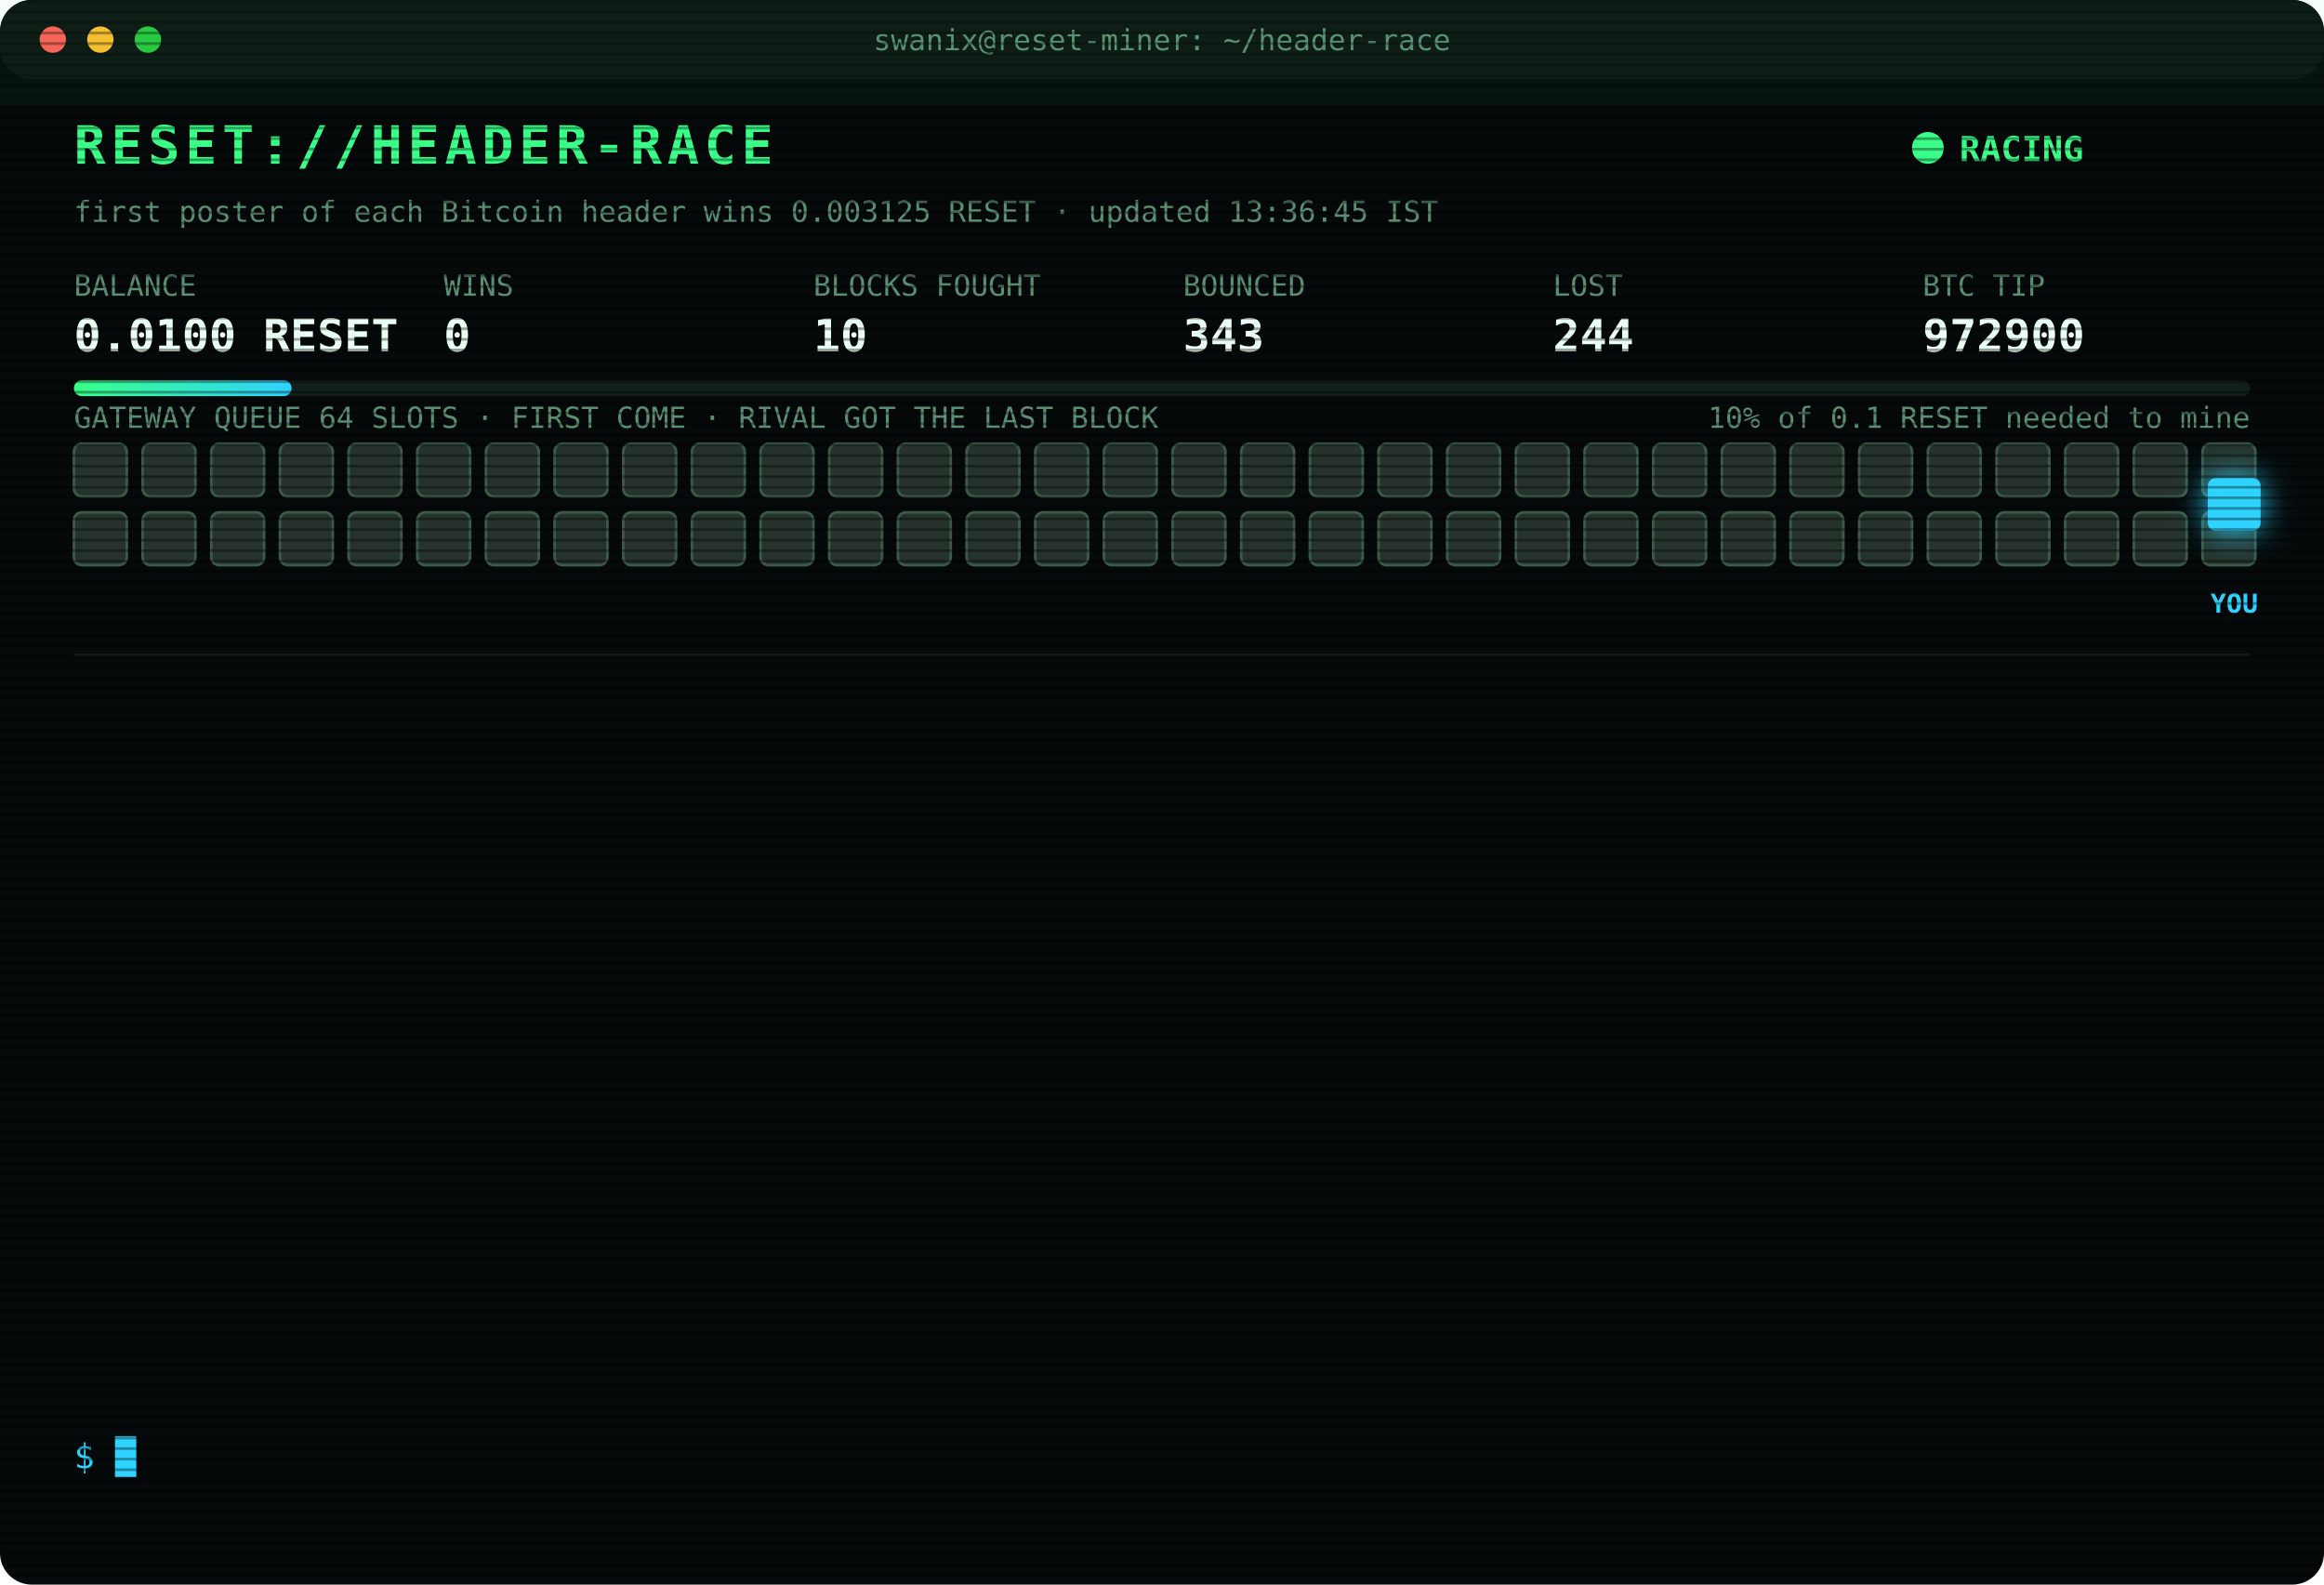
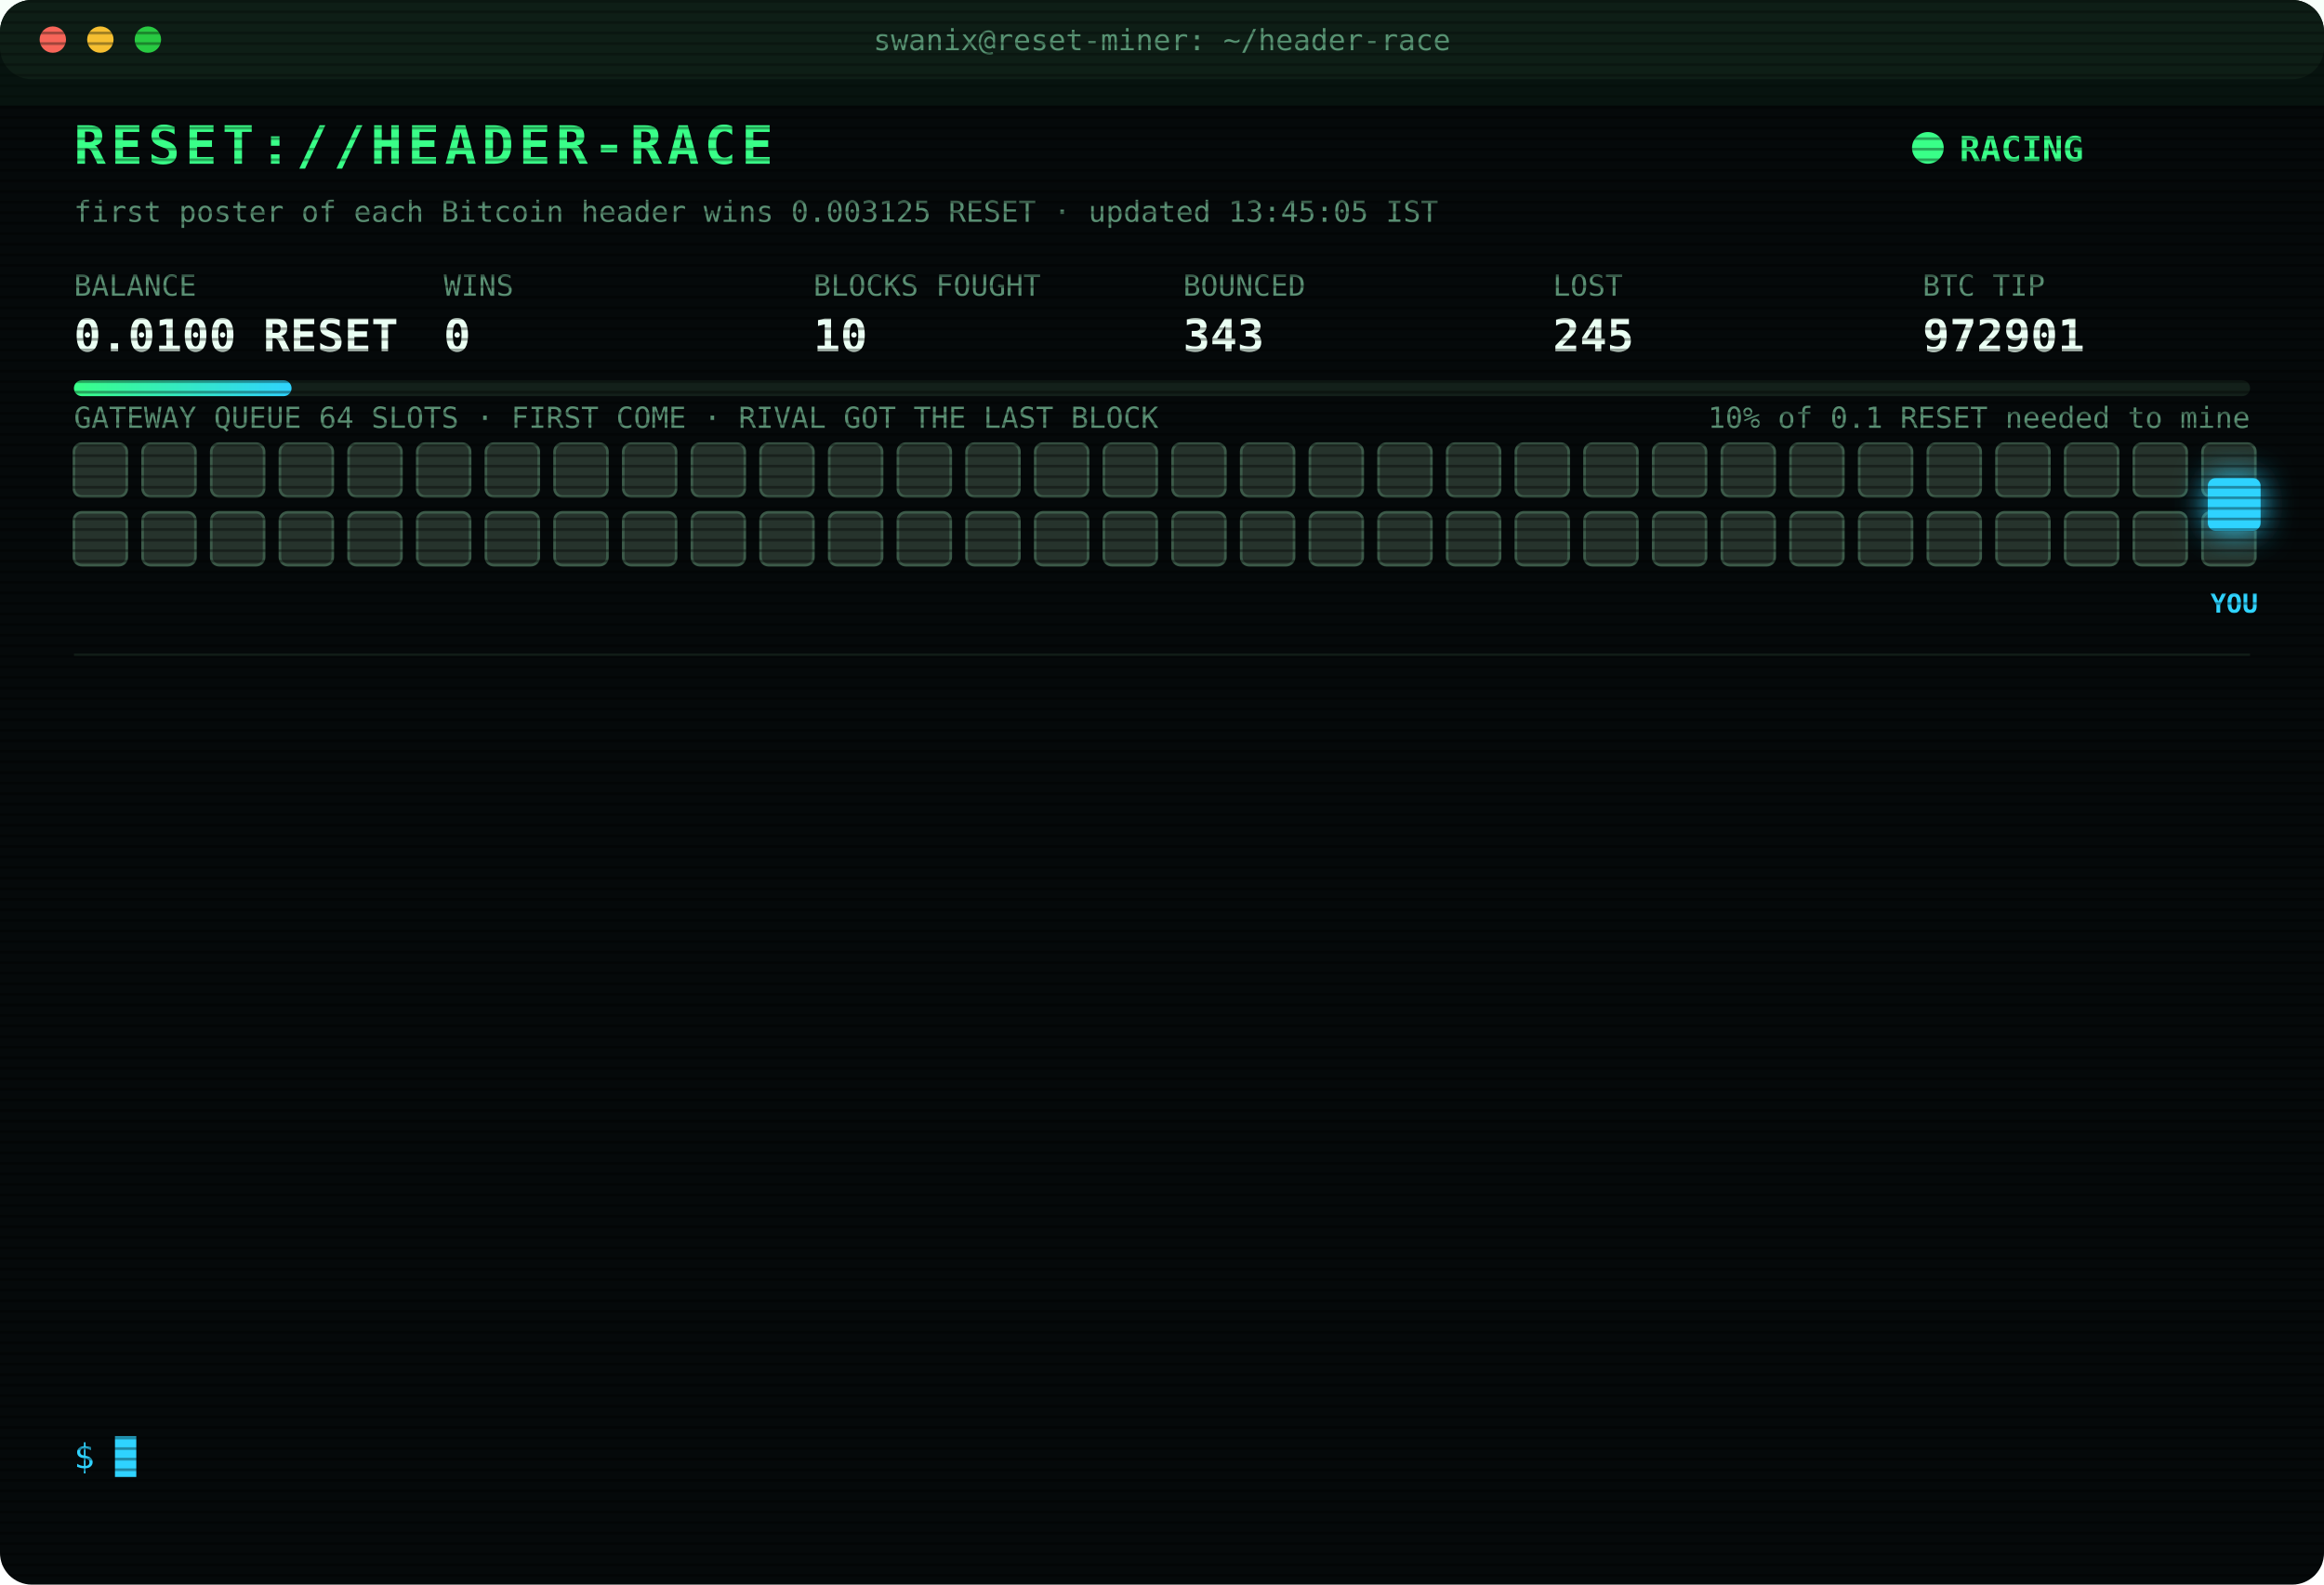
<svg xmlns="http://www.w3.org/2000/svg" width="880" height="600" viewBox="0 0 880 600" font-family="ui-monospace,SFMono-Regular,Menlo,Consolas,monospace">
  <style>
text{font-size:13px;fill:#7CFFB2}
.title{font-size:20px;font-weight:700;fill:#39FF88;letter-spacing:2px;animation:glitch 3s infinite steps(1)}
.sub{fill:#2fd3ff}.k{fill:#5a8f73;font-size:11px}.v{font-size:17px;font-weight:700;fill:#eafff3}
.ts{fill:#3f6b56}.boot{fill:#2fd3ff}.dim{fill:#5a8f73}.bad{fill:#ff4d6d}.warn{fill:#ffd23f}.mag{fill:#ff5cf0}.win{fill:#39FF88;font-weight:700}
.tag{font-size:10px;fill:#2fd3ff;font-weight:700}
.rival{fill:#26332c;stroke:#3c5a49;animation:jam 1.2s infinite alternate}
.idle{fill:#141c18;stroke:#22302a;animation:breathe 4s infinite}
.me{fill:#2fd3ff;filter:drop-shadow(0 0 6px #2fd3ff)}
.hover{animation:nudge 1.1s infinite ease-in-out}.bounce{animation:kick 1.4s infinite}
.ln{opacity:0;animation:in .4s forwards}
.cur{animation:blink 1s infinite steps(1)}
.scan{animation:scan 6s infinite linear}
.led{animation:blink 1.4s infinite}
@keyframes in{from{opacity:0;transform:translateX(-6px)}to{opacity:1;transform:none}}
@keyframes blink{50%{opacity:0}}
@keyframes jam{to{fill:#33463b}}
@keyframes breathe{50%{opacity:.4}}
@keyframes nudge{50%{transform:translateX(-10px)}}
@keyframes kick{0%,100%{transform:none}30%{transform:translateX(-14px)}55%{transform:translateX(10px) translateY(-6px)}}
@keyframes glitch{0%,92%{transform:none}93%{transform:translateX(2px);fill:#ff4d6d}95%{transform:translateX(-2px);fill:#2fd3ff}97%{transform:none}}
@keyframes scan{from{transform:translateY(-40px)}to{transform:translateY(600px)}}
</style>
  <defs>
    <pattern id="sl" width="4" height="4" patternUnits="userSpaceOnUse">
      <rect width="4" height="1" fill="#000" opacity=".35" />
    </pattern>
    <linearGradient id="bar">
      <stop offset="0" stop-color="#39FF88" />
      <stop offset="1" stop-color="#2fd3ff" />
    </linearGradient>
  </defs>
  <rect width="880" height="600" rx="12" fill="#05090a" />
  <rect width="880" height="30" rx="12" fill="#0d1512" />
  <circle cx="20" cy="15" r="5" fill="#ff5f57" />
  <circle cx="38" cy="15" r="5" fill="#febc2e" />
  <circle cx="56" cy="15" r="5" fill="#28c840" />
  <text x="440" y="19" text-anchor="middle" class="k">swanix@reset-miner: ~/header-race</text>
  <text x="28" y="62" class="title">RESET://HEADER-RACE</text>
  <circle class="led" cx="730" cy="56" r="6" fill="#39FF88" />
  <text x="742" y="61" class="win">RACING</text>
-   <text x="28" y="84" class="k">first poster of each Bitcoin header wins 0.003125 RESET · updated 13:36:45 IST</text>
+   <text x="28" y="84" class="k">first poster of each Bitcoin header wins 0.003125 RESET · updated 13:45:05 IST</text>
  <text x="28" y="112" class="k">BALANCE</text>
  <text x="28" y="133" class="v">0.0100 RESET</text>
  <text x="168" y="112" class="k">WINS</text>
  <text x="168" y="133" class="v">0</text>
  <text x="308" y="112" class="k">BLOCKS FOUGHT</text>
  <text x="308" y="133" class="v">10</text>
  <text x="448" y="112" class="k">BOUNCED</text>
  <text x="448" y="133" class="v">343</text>
  <text x="588" y="112" class="k">LOST</text>
-   <text x="588" y="133" class="v">244</text>
+   <text x="588" y="133" class="v">245</text>
  <text x="728" y="112" class="k">BTC TIP</text>
-   <text x="728" y="133" class="v">972900</text>
+   <text x="728" y="133" class="v">972901</text>
  <rect x="28" y="144" width="824" height="6" rx="3" fill="#13201a" />
  <rect x="28" y="144" width="82.4" height="6" rx="3" fill="url(#bar)" />
  <text x="852" y="162" text-anchor="end" class="k">10% of 0.1 RESET needed to mine</text>
  <text x="28" y="162" class="k">GATEWAY QUEUE 64 SLOTS · FIRST COME · RIVAL GOT THE LAST BLOCK</text>
  <rect class="rival" x="28" y="168" width="20" height="20" rx="3" style="animation-delay:0.00s" />
  <rect class="rival" x="54" y="168" width="20" height="20" rx="3" style="animation-delay:0.05s" />
  <rect class="rival" x="80" y="168" width="20" height="20" rx="3" style="animation-delay:0.10s" />
  <rect class="rival" x="106" y="168" width="20" height="20" rx="3" style="animation-delay:0.15s" />
  <rect class="rival" x="132" y="168" width="20" height="20" rx="3" style="animation-delay:0.20s" />
  <rect class="rival" x="158" y="168" width="20" height="20" rx="3" style="animation-delay:0.25s" />
  <rect class="rival" x="184" y="168" width="20" height="20" rx="3" style="animation-delay:0.30s" />
  <rect class="rival" x="210" y="168" width="20" height="20" rx="3" style="animation-delay:0.35s" />
  <rect class="rival" x="236" y="168" width="20" height="20" rx="3" style="animation-delay:0.40s" />
  <rect class="rival" x="262" y="168" width="20" height="20" rx="3" style="animation-delay:0.45s" />
  <rect class="rival" x="288" y="168" width="20" height="20" rx="3" style="animation-delay:0.50s" />
  <rect class="rival" x="314" y="168" width="20" height="20" rx="3" style="animation-delay:0.55s" />
  <rect class="rival" x="340" y="168" width="20" height="20" rx="3" style="animation-delay:0.60s" />
  <rect class="rival" x="366" y="168" width="20" height="20" rx="3" style="animation-delay:0.65s" />
  <rect class="rival" x="392" y="168" width="20" height="20" rx="3" style="animation-delay:0.70s" />
  <rect class="rival" x="418" y="168" width="20" height="20" rx="3" style="animation-delay:0.75s" />
  <rect class="rival" x="444" y="168" width="20" height="20" rx="3" style="animation-delay:0.80s" />
  <rect class="rival" x="470" y="168" width="20" height="20" rx="3" style="animation-delay:0.85s" />
  <rect class="rival" x="496" y="168" width="20" height="20" rx="3" style="animation-delay:0.90s" />
  <rect class="rival" x="522" y="168" width="20" height="20" rx="3" style="animation-delay:0.95s" />
  <rect class="rival" x="548" y="168" width="20" height="20" rx="3" style="animation-delay:1.00s" />
  <rect class="rival" x="574" y="168" width="20" height="20" rx="3" style="animation-delay:1.05s" />
  <rect class="rival" x="600" y="168" width="20" height="20" rx="3" style="animation-delay:1.10s" />
  <rect class="rival" x="626" y="168" width="20" height="20" rx="3" style="animation-delay:1.15s" />
  <rect class="rival" x="652" y="168" width="20" height="20" rx="3" style="animation-delay:1.20s" />
  <rect class="rival" x="678" y="168" width="20" height="20" rx="3" style="animation-delay:1.25s" />
  <rect class="rival" x="704" y="168" width="20" height="20" rx="3" style="animation-delay:1.30s" />
  <rect class="rival" x="730" y="168" width="20" height="20" rx="3" style="animation-delay:1.35s" />
  <rect class="rival" x="756" y="168" width="20" height="20" rx="3" style="animation-delay:1.40s" />
  <rect class="rival" x="782" y="168" width="20" height="20" rx="3" style="animation-delay:1.45s" />
  <rect class="rival" x="808" y="168" width="20" height="20" rx="3" style="animation-delay:1.50s" />
  <rect class="rival" x="834" y="168" width="20" height="20" rx="3" style="animation-delay:1.55s" />
  <rect class="rival" x="28" y="194" width="20" height="20" rx="3" style="animation-delay:1.60s" />
  <rect class="rival" x="54" y="194" width="20" height="20" rx="3" style="animation-delay:1.65s" />
  <rect class="rival" x="80" y="194" width="20" height="20" rx="3" style="animation-delay:1.70s" />
  <rect class="rival" x="106" y="194" width="20" height="20" rx="3" style="animation-delay:1.75s" />
  <rect class="rival" x="132" y="194" width="20" height="20" rx="3" style="animation-delay:1.80s" />
  <rect class="rival" x="158" y="194" width="20" height="20" rx="3" style="animation-delay:1.85s" />
  <rect class="rival" x="184" y="194" width="20" height="20" rx="3" style="animation-delay:1.90s" />
  <rect class="rival" x="210" y="194" width="20" height="20" rx="3" style="animation-delay:1.95s" />
  <rect class="rival" x="236" y="194" width="20" height="20" rx="3" style="animation-delay:2.00s" />
  <rect class="rival" x="262" y="194" width="20" height="20" rx="3" style="animation-delay:2.05s" />
  <rect class="rival" x="288" y="194" width="20" height="20" rx="3" style="animation-delay:2.10s" />
  <rect class="rival" x="314" y="194" width="20" height="20" rx="3" style="animation-delay:2.15s" />
  <rect class="rival" x="340" y="194" width="20" height="20" rx="3" style="animation-delay:2.20s" />
  <rect class="rival" x="366" y="194" width="20" height="20" rx="3" style="animation-delay:2.25s" />
  <rect class="rival" x="392" y="194" width="20" height="20" rx="3" style="animation-delay:2.30s" />
  <rect class="rival" x="418" y="194" width="20" height="20" rx="3" style="animation-delay:2.35s" />
  <rect class="rival" x="444" y="194" width="20" height="20" rx="3" style="animation-delay:2.40s" />
  <rect class="rival" x="470" y="194" width="20" height="20" rx="3" style="animation-delay:2.45s" />
  <rect class="rival" x="496" y="194" width="20" height="20" rx="3" style="animation-delay:2.50s" />
  <rect class="rival" x="522" y="194" width="20" height="20" rx="3" style="animation-delay:2.55s" />
  <rect class="rival" x="548" y="194" width="20" height="20" rx="3" style="animation-delay:2.60s" />
  <rect class="rival" x="574" y="194" width="20" height="20" rx="3" style="animation-delay:2.65s" />
  <rect class="rival" x="600" y="194" width="20" height="20" rx="3" style="animation-delay:2.70s" />
  <rect class="rival" x="626" y="194" width="20" height="20" rx="3" style="animation-delay:2.75s" />
  <rect class="rival" x="652" y="194" width="20" height="20" rx="3" style="animation-delay:2.80s" />
  <rect class="rival" x="678" y="194" width="20" height="20" rx="3" style="animation-delay:2.85s" />
  <rect class="rival" x="704" y="194" width="20" height="20" rx="3" style="animation-delay:2.90s" />
  <rect class="rival" x="730" y="194" width="20" height="20" rx="3" style="animation-delay:2.95s" />
  <rect class="rival" x="756" y="194" width="20" height="20" rx="3" style="animation-delay:3.00s" />
  <rect class="rival" x="782" y="194" width="20" height="20" rx="3" style="animation-delay:3.05s" />
  <rect class="rival" x="808" y="194" width="20" height="20" rx="3" style="animation-delay:3.10s" />
  <rect class="rival" x="834" y="194" width="20" height="20" rx="3" style="animation-delay:3.15s" />
  <g class="hover">
    <rect class="me" x="836" y="181" width="20" height="20" rx="3" />
    <text class="tag" x="846" y="232" text-anchor="middle">YOU</text>
  </g>
  <line x1="28" x2="852" y1="248" y2="248" stroke="#13201a" />
  <g class="ln" style="animation-delay:0.40s">
-     <text x="28" y="270" class="ts">11:30:35</text>
-     <text x="104" y="270" class="bad">[LOST] #972889 taken by a rival miner</text>
+     <text x="28" y="270" class="ts">11:32:37</text>
+     <text x="104" y="270" class="bad">[LOST] #972890 taken by a rival miner</text>
  </g>
  <g class="ln" style="animation-delay:0.65s">
-     <text x="28" y="292" class="ts">11:32:37</text>
-     <text x="104" y="292" class="bad">[LOST] #972890 taken by a rival miner</text>
+     <text x="28" y="292" class="ts">11:53:30</text>
+     <text x="104" y="292" class="bad">[LOST] #972891 taken by a rival miner</text>
  </g>
  <g class="ln" style="animation-delay:0.90s">
-     <text x="28" y="314" class="ts">11:53:30</text>
-     <text x="104" y="314" class="bad">[LOST] #972891 taken by a rival miner</text>
+     <text x="28" y="314" class="ts">11:57:54</text>
+     <text x="104" y="314" class="bad">[LOST] #972892 taken by a rival miner</text>
  </g>
  <g class="ln" style="animation-delay:1.15s">
-     <text x="28" y="336" class="ts">11:57:54</text>
-     <text x="104" y="336" class="bad">[LOST] #972892 taken by a rival miner</text>
+     <text x="28" y="336" class="ts">12:21:08</text>
+     <text x="104" y="336" class="bad">[LOST] #972893 taken by a rival miner</text>
  </g>
  <g class="ln" style="animation-delay:1.40s">
-     <text x="28" y="358" class="ts">12:21:08</text>
-     <text x="104" y="358" class="bad">[LOST] #972893 taken by a rival miner</text>
+     <text x="28" y="358" class="ts">12:26:54</text>
+     <text x="104" y="358" class="bad">[LOST] #972894 taken by a rival miner</text>
  </g>
  <g class="ln" style="animation-delay:1.65s">
-     <text x="28" y="380" class="ts">12:26:54</text>
-     <text x="104" y="380" class="bad">[LOST] #972894 taken by a rival miner</text>
+     <text x="28" y="380" class="ts">12:36:17</text>
+     <text x="104" y="380" class="bad">[LOST] #972895 taken by a rival miner</text>
  </g>
  <g class="ln" style="animation-delay:1.90s">
-     <text x="28" y="402" class="ts">12:36:17</text>
-     <text x="104" y="402" class="bad">[LOST] #972895 taken by a rival miner</text>
+     <text x="28" y="402" class="ts">12:38:30</text>
+     <text x="104" y="402" class="bad">[LOST] #972896 taken by a rival miner</text>
  </g>
  <g class="ln" style="animation-delay:2.15s">
-     <text x="28" y="424" class="ts">12:38:30</text>
-     <text x="104" y="424" class="bad">[LOST] #972896 taken by a rival miner</text>
+     <text x="28" y="424" class="ts">12:48:39</text>
+     <text x="104" y="424" class="bad">[LOST] #972897 taken by a rival miner</text>
  </g>
  <g class="ln" style="animation-delay:2.40s">
-     <text x="28" y="446" class="ts">12:48:39</text>
-     <text x="104" y="446" class="bad">[LOST] #972897 taken by a rival miner</text>
+     <text x="28" y="446" class="ts">13:08:28</text>
+     <text x="104" y="446" class="bad">[LOST] #972898 taken by a rival miner</text>
  </g>
  <g class="ln" style="animation-delay:2.65s">
-     <text x="28" y="468" class="ts">13:08:28</text>
-     <text x="104" y="468" class="bad">[LOST] #972898 taken by a rival miner</text>
+     <text x="28" y="468" class="ts">13:25:51</text>
+     <text x="104" y="468" class="dim">[STINT END] calls 768 · wins 0</text>
  </g>
  <g class="ln" style="animation-delay:2.90s">
-     <text x="28" y="490" class="ts">13:25:51</text>
-     <text x="104" y="490" class="dim">[STINT END] calls 768 · wins 0</text>
+     <text x="28" y="490" class="ts">13:30:25</text>
+     <text x="104" y="490" class="boot">[BOOT] racer v3 online · 3 feeds · stint 340m</text>
  </g>
  <g class="ln" style="animation-delay:3.15s">
-     <text x="28" y="512" class="ts">13:30:25</text>
-     <text x="104" y="512" class="boot">[BOOT] racer v3 online · 3 feeds · stint 340m</text>
+     <text x="28" y="512" class="ts">13:36:45</text>
+     <text x="104" y="512" class="bad">[LOST] #972900 taken by a rival miner</text>
  </g>
  <g class="ln" style="animation-delay:3.40s">
-     <text x="28" y="534" class="ts">13:36:45</text>
-     <text x="104" y="534" class="bad">[LOST] #972900 taken by a rival miner</text>
+     <text x="28" y="534" class="ts">13:45:05</text>
+     <text x="104" y="534" class="bad">[LOST] #972901 taken by a rival miner</text>
  </g>
  <text x="28" y="556" class="sub">$ <tspan class="cur">█</tspan>
  </text>
  <rect width="880" height="600" rx="12" fill="url(#sl)" pointer-events="none" />
  <rect class="scan" width="880" height="40" fill="#39FF88" opacity=".04" />
</svg>
